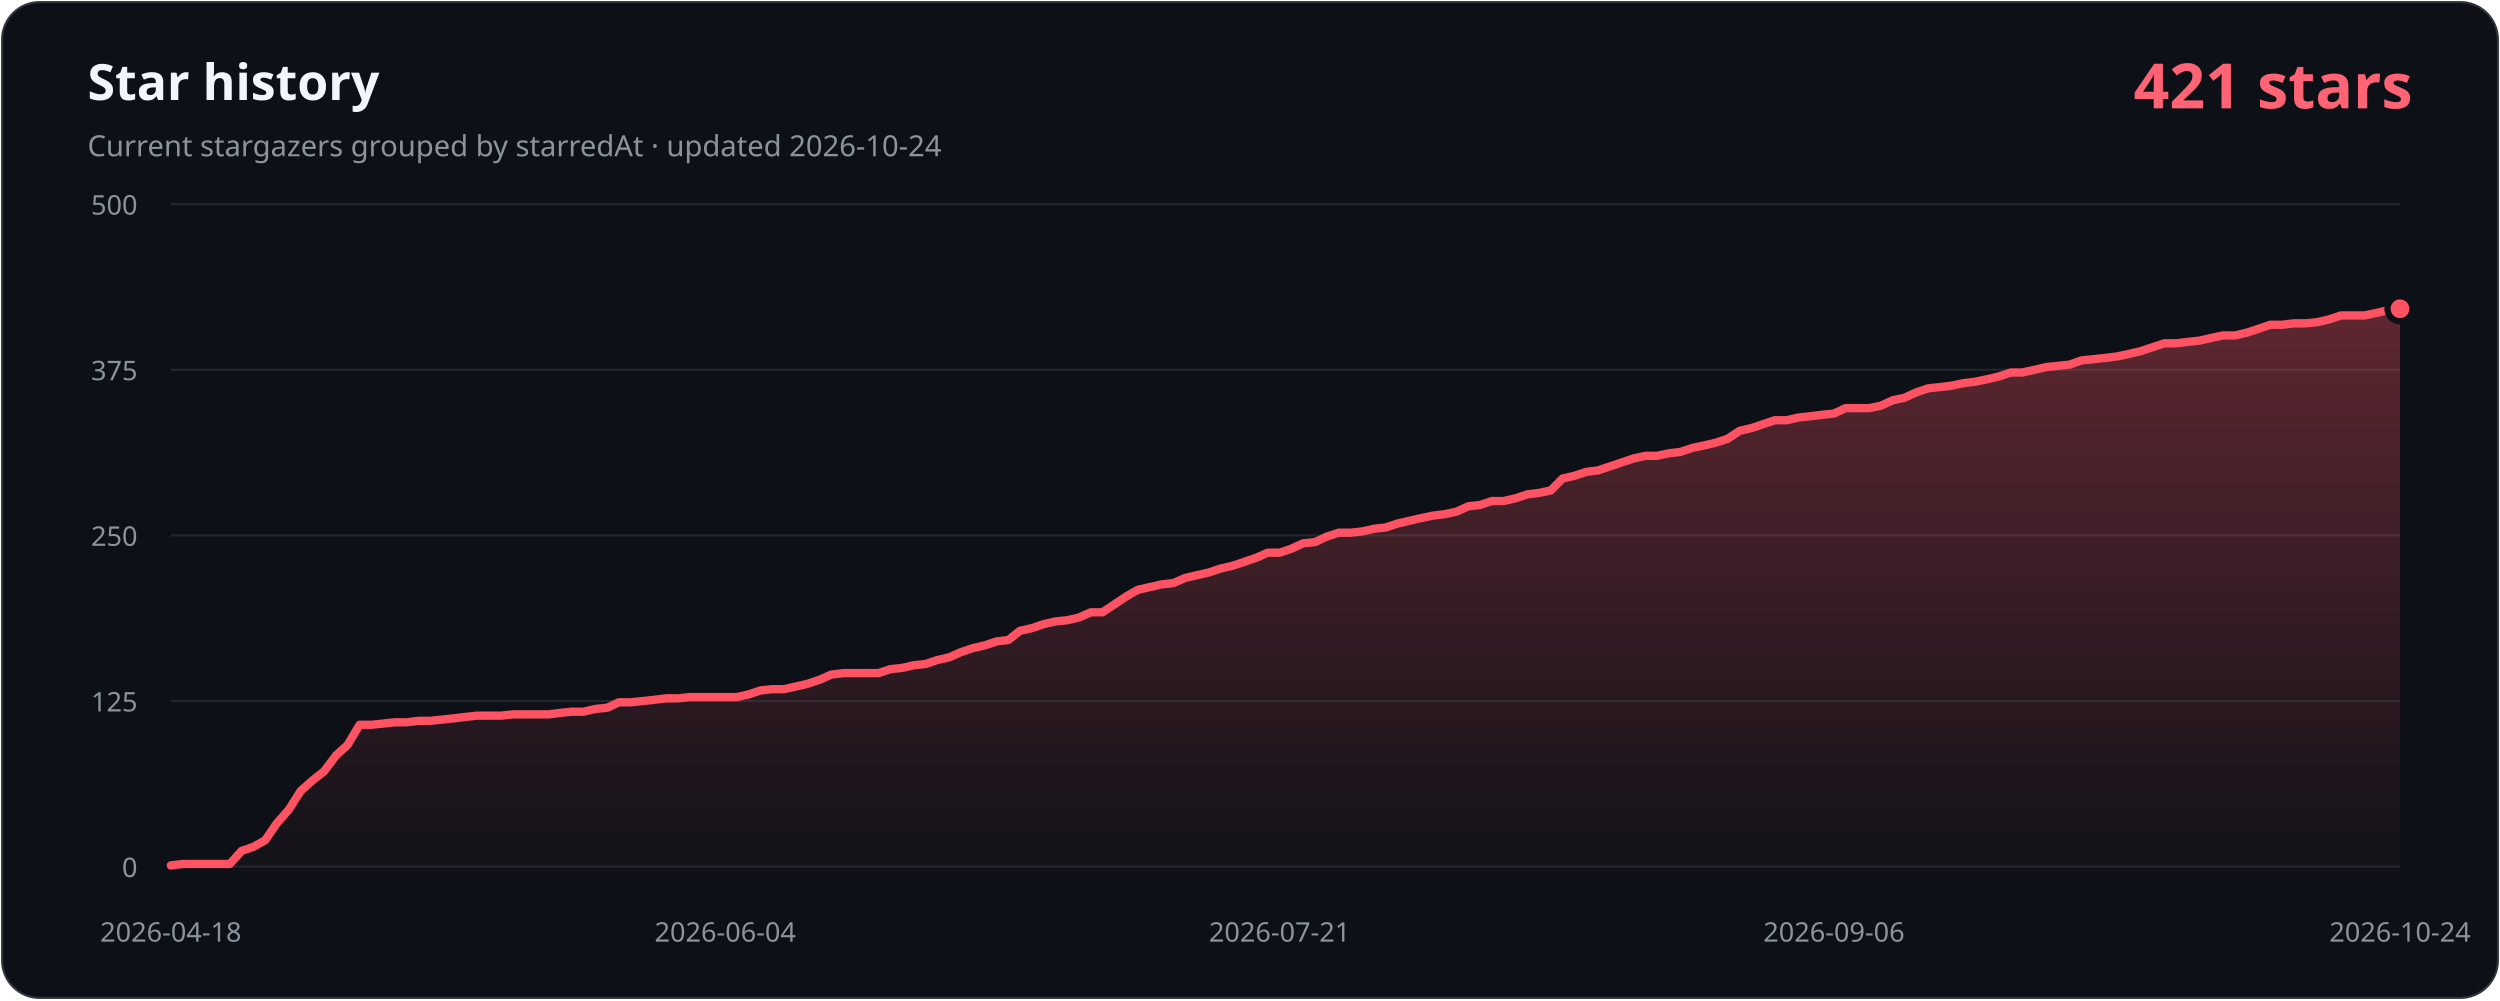
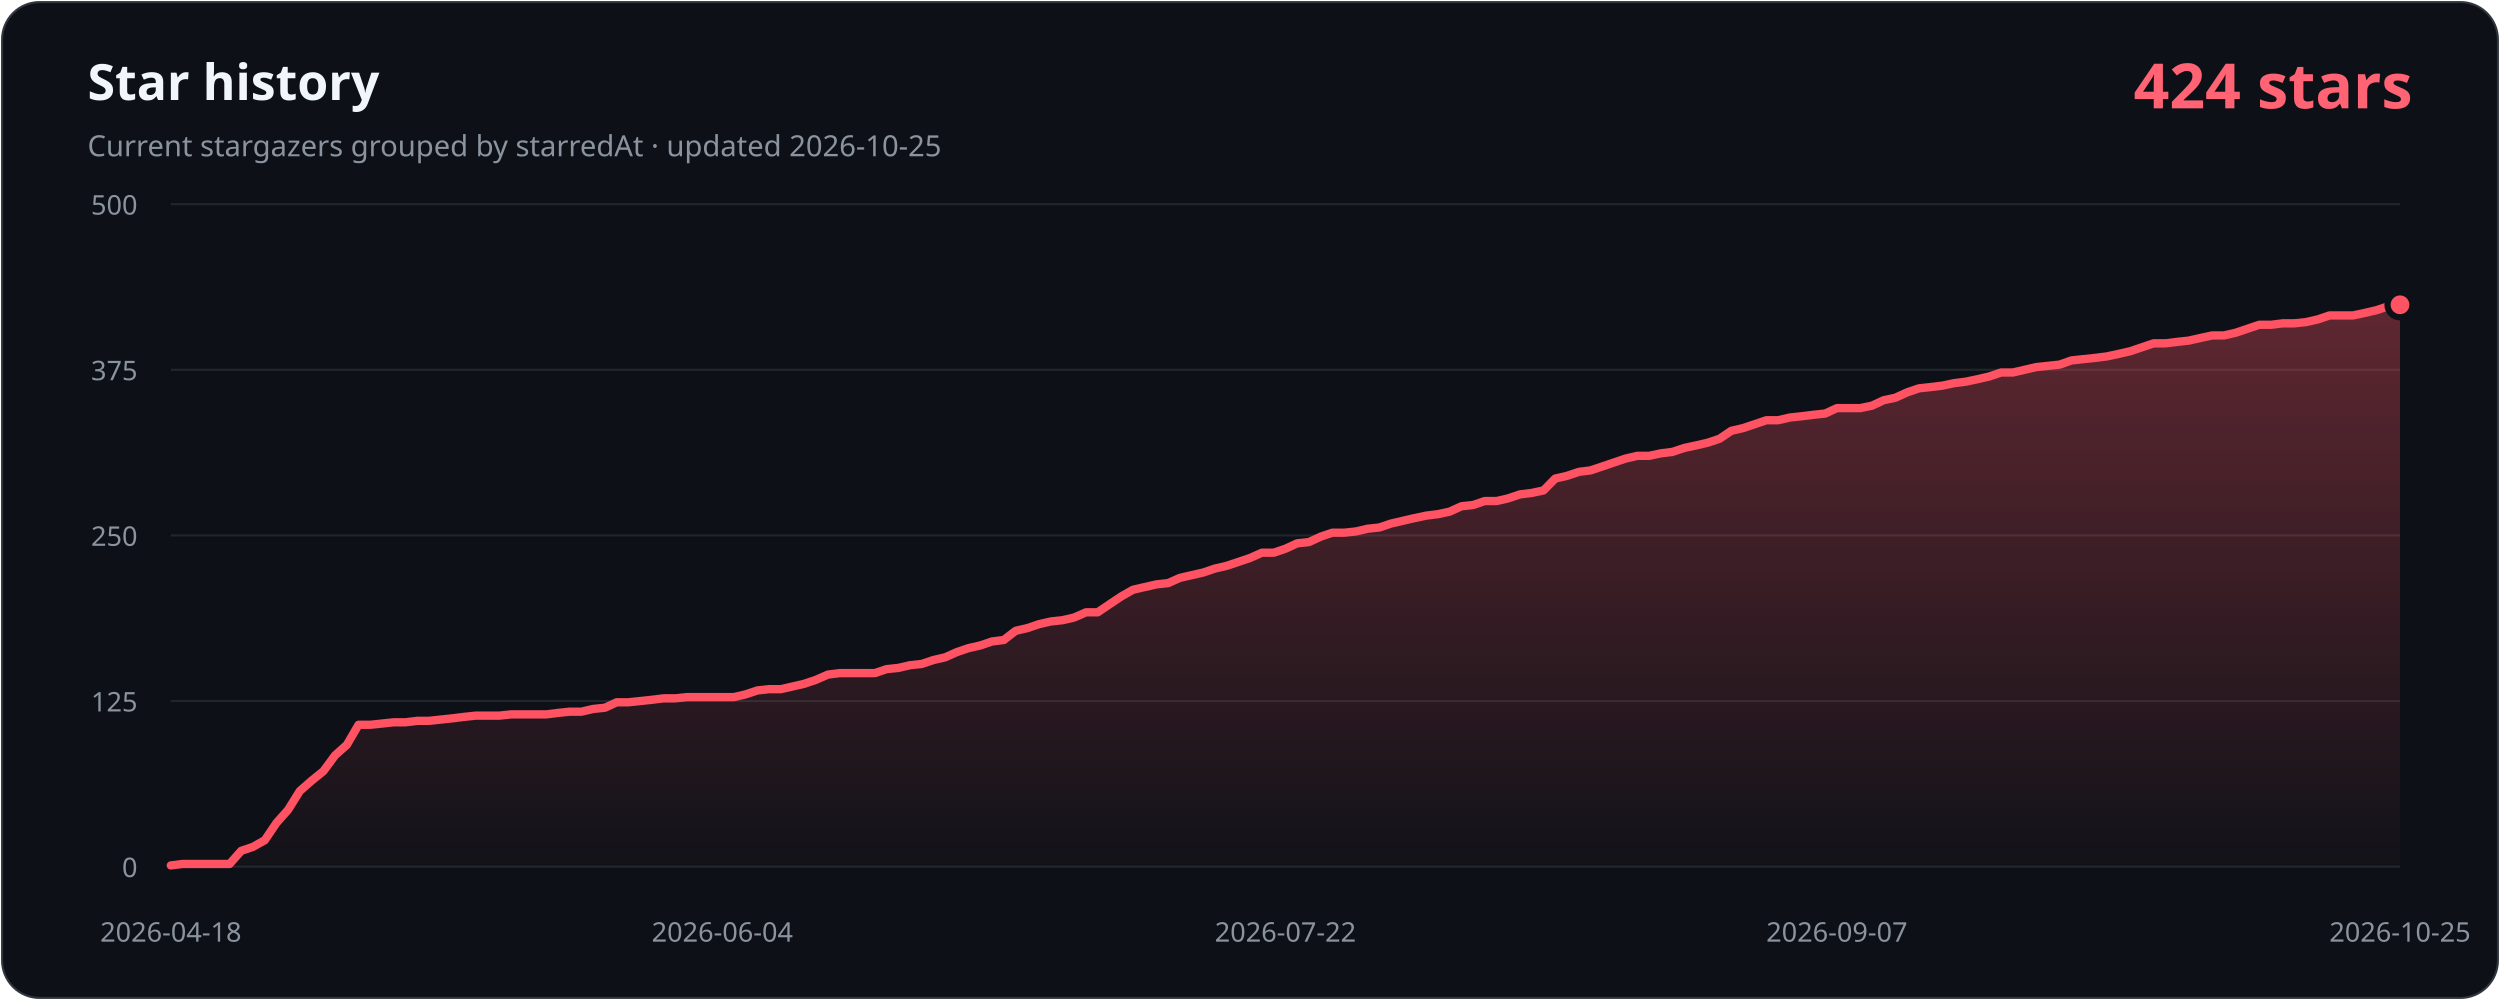
- <svg xmlns="http://www.w3.org/2000/svg" width="1200" height="480" viewBox="0 0 1200 480" role="img" aria-labelledby="title description" data-history-hash="0e7e052da0c657d6862a">
+ <svg xmlns="http://www.w3.org/2000/svg" width="1200" height="480" viewBox="0 0 1200 480" role="img" aria-labelledby="title description" data-history-hash="4302aebb946ed00efcca">
  <defs>
    <linearGradient id="area" x1="0" y1="0" x2="0" y2="1">
      <stop offset="0" stop-color="#ff5263" stop-opacity="0.34" />
      <stop offset="1" stop-color="#ff5263" stop-opacity="0.02" />
    </linearGradient>
  </defs>
  <rect x="1" y="1" width="1198" height="478" rx="18" fill="#0d1117" stroke="#30363d" />
  <text x="42" y="48" fill="#f0f6fc" font-family="Segoe UI, sans-serif" font-size="24" font-weight="700">Star history</text>
-   <text x="42" y="75" fill="#8b949e" font-family="Segoe UI, sans-serif" font-size="14">Current stargazers grouped by starredAt · updated 2026-10-24</text>
-   <text x="1158" y="52" fill="#ff6374" font-family="Segoe UI, sans-serif" font-size="30" font-weight="700" text-anchor="end">421 stars</text>
+   <text x="42" y="75" fill="#8b949e" font-family="Segoe UI, sans-serif" font-size="14">Current stargazers grouped by starredAt · updated 2026-10-25</text>
+   <text x="1158" y="52" fill="#ff6374" font-family="Segoe UI, sans-serif" font-size="30" font-weight="700" text-anchor="end">424 stars</text>
  <g font-family="Segoe UI, sans-serif" font-size="13">
    <line class="grid" x1="82" y1="416.0" x2="1152" y2="416.0" />
    <text class="axis" x="66" y="421.0" text-anchor="end">0</text>
    <line class="grid" x1="82" y1="336.5" x2="1152" y2="336.5" />
    <text class="axis" x="66" y="341.5" text-anchor="end">125</text>
    <line class="grid" x1="82" y1="257.0" x2="1152" y2="257.0" />
    <text class="axis" x="66" y="262.0" text-anchor="end">250</text>
    <line class="grid" x1="82" y1="177.5" x2="1152" y2="177.5" />
    <text class="axis" x="66" y="182.5" text-anchor="end">375</text>
    <line class="grid" x1="82" y1="98.0" x2="1152" y2="98.0" />
    <text class="axis" x="66" y="103.0" text-anchor="end">500</text>
    <text class="axis" x="82.0" y="452" text-anchor="middle">2026-04-18</text>
-     <text class="axis" x="348.1" y="452" text-anchor="middle">2026-06-04</text>
-     <text class="axis" x="614.2" y="452" text-anchor="middle">2026-07-21</text>
-     <text class="axis" x="880.3" y="452" text-anchor="middle">2026-09-06</text>
-     <text class="axis" x="1152.0" y="452" text-anchor="middle">2026-10-24</text>
+     <text class="axis" x="346.7" y="452" text-anchor="middle">2026-06-04</text>
+     <text class="axis" x="617.0" y="452" text-anchor="middle">2026-07-22</text>
+     <text class="axis" x="881.7" y="452" text-anchor="middle">2026-09-07</text>
+     <text class="axis" x="1152.0" y="452" text-anchor="middle">2026-10-25</text>
  </g>
-   <path d="M 82,416 L 82.0,415.4 L 87.7,414.7 L 93.3,414.7 L 99.0,414.7 L 104.6,414.7 L 110.3,414.7 L 116.0,408.4 L 121.6,406.5 L 127.3,403.3 L 133.0,395.0 L 138.6,388.7 L 144.3,379.7 L 149.9,374.7 L 155.6,370.2 L 161.3,362.6 L 166.9,357.5 L 172.6,347.9 L 178.2,347.9 L 183.9,347.3 L 189.6,346.7 L 195.2,346.7 L 200.9,346.0 L 206.6,346.0 L 212.2,345.4 L 217.9,344.8 L 223.5,344.1 L 229.2,343.5 L 234.9,343.5 L 240.5,343.5 L 246.2,342.9 L 251.8,342.9 L 257.5,342.9 L 263.2,342.9 L 268.8,342.2 L 274.5,341.6 L 280.1,341.6 L 285.8,340.3 L 291.5,339.7 L 297.1,337.1 L 302.8,337.1 L 308.5,336.5 L 314.1,335.9 L 319.8,335.2 L 325.4,335.2 L 331.1,334.6 L 336.8,334.6 L 342.4,334.6 L 348.1,334.6 L 353.7,334.6 L 359.4,333.3 L 365.1,331.4 L 370.7,330.8 L 376.4,330.8 L 382.1,329.5 L 387.7,328.2 L 393.4,326.3 L 399.0,323.8 L 404.7,323.1 L 410.4,323.1 L 416.0,323.1 L 421.7,323.1 L 427.3,321.2 L 433.0,320.6 L 438.7,319.3 L 444.3,318.7 L 450.0,316.8 L 455.7,315.5 L 461.3,313.0 L 467.0,311.1 L 472.6,309.8 L 478.3,307.9 L 484.0,307.2 L 489.6,302.8 L 495.3,301.5 L 500.9,299.6 L 506.6,298.3 L 512.3,297.7 L 517.9,296.4 L 523.6,293.9 L 529.2,293.9 L 534.9,290.1 L 540.6,286.3 L 546.2,283.1 L 551.9,281.8 L 557.6,280.5 L 563.2,279.9 L 568.9,277.4 L 574.5,276.1 L 580.2,274.8 L 585.9,272.9 L 591.5,271.6 L 597.2,269.7 L 602.8,267.8 L 608.5,265.3 L 614.2,265.3 L 619.8,263.4 L 625.5,260.8 L 631.2,260.2 L 636.8,257.6 L 642.5,255.7 L 648.1,255.7 L 653.8,255.1 L 659.5,253.8 L 665.1,253.2 L 670.8,251.3 L 676.4,250.0 L 682.1,248.7 L 687.8,247.5 L 693.4,246.8 L 699.1,245.6 L 704.8,243.0 L 710.4,242.4 L 716.1,240.5 L 721.7,240.5 L 727.4,239.2 L 733.1,237.3 L 738.7,236.6 L 744.4,235.4 L 750.0,229.7 L 755.7,228.4 L 761.4,226.5 L 767.0,225.8 L 772.7,223.9 L 778.3,222.0 L 784.0,220.1 L 789.7,218.8 L 795.3,218.8 L 801.0,217.6 L 806.7,216.9 L 812.3,215.0 L 818.0,213.8 L 823.6,212.5 L 829.3,210.6 L 835.0,206.8 L 840.6,205.5 L 846.3,203.6 L 851.9,201.7 L 857.6,201.7 L 863.3,200.4 L 868.9,199.8 L 874.6,199.1 L 880.3,198.5 L 885.9,195.9 L 891.6,195.9 L 897.2,195.9 L 902.9,194.7 L 908.6,192.1 L 914.2,190.9 L 919.9,188.3 L 925.5,186.4 L 931.2,185.8 L 936.9,185.1 L 942.5,183.9 L 948.2,183.2 L 953.9,182.0 L 959.5,180.7 L 965.2,178.8 L 970.8,178.8 L 976.5,177.5 L 982.2,176.2 L 987.8,175.6 L 993.5,175.0 L 999.1,173.0 L 1004.8,172.4 L 1010.5,171.8 L 1016.1,171.1 L 1021.8,169.9 L 1027.4,168.6 L 1033.1,166.7 L 1038.8,164.8 L 1044.4,164.8 L 1050.1,164.1 L 1055.8,163.5 L 1061.4,162.2 L 1067.1,161.0 L 1072.7,161.0 L 1078.4,159.7 L 1084.1,157.8 L 1089.7,155.9 L 1095.4,155.9 L 1101.0,155.2 L 1106.7,155.2 L 1112.4,154.6 L 1118.0,153.3 L 1123.7,151.4 L 1129.4,151.4 L 1135.0,151.4 L 1140.7,150.2 L 1146.3,148.9 L 1152.0,148.2 L 1152,416 Z" fill="url(#area)" />
-   <polyline points="82.0,415.4 87.7,414.7 93.3,414.7 99.0,414.7 104.6,414.7 110.3,414.7 116.0,408.4 121.6,406.5 127.3,403.3 133.0,395.0 138.6,388.7 144.3,379.7 149.9,374.7 155.6,370.2 161.3,362.6 166.9,357.5 172.6,347.9 178.2,347.9 183.9,347.3 189.6,346.7 195.2,346.7 200.9,346.0 206.6,346.0 212.2,345.4 217.9,344.8 223.5,344.1 229.2,343.5 234.9,343.5 240.5,343.5 246.2,342.9 251.8,342.9 257.5,342.9 263.2,342.9 268.8,342.2 274.5,341.6 280.1,341.6 285.8,340.3 291.5,339.7 297.1,337.1 302.8,337.1 308.5,336.5 314.1,335.9 319.8,335.2 325.4,335.2 331.1,334.6 336.8,334.6 342.4,334.6 348.1,334.6 353.7,334.6 359.4,333.3 365.1,331.4 370.7,330.8 376.4,330.8 382.1,329.5 387.7,328.2 393.4,326.3 399.0,323.8 404.7,323.1 410.4,323.1 416.0,323.1 421.7,323.1 427.3,321.2 433.0,320.6 438.7,319.3 444.3,318.7 450.0,316.8 455.7,315.5 461.3,313.0 467.0,311.1 472.6,309.8 478.3,307.9 484.0,307.2 489.6,302.8 495.3,301.5 500.9,299.6 506.6,298.3 512.3,297.7 517.9,296.4 523.6,293.9 529.2,293.9 534.9,290.1 540.6,286.3 546.2,283.1 551.9,281.8 557.6,280.5 563.2,279.9 568.9,277.4 574.5,276.1 580.2,274.8 585.9,272.9 591.5,271.6 597.2,269.7 602.8,267.8 608.5,265.3 614.2,265.3 619.8,263.4 625.5,260.8 631.2,260.2 636.8,257.6 642.5,255.7 648.1,255.7 653.8,255.1 659.5,253.8 665.1,253.2 670.8,251.3 676.4,250.0 682.1,248.7 687.8,247.5 693.4,246.8 699.1,245.6 704.8,243.0 710.4,242.4 716.1,240.5 721.7,240.5 727.4,239.2 733.1,237.3 738.7,236.6 744.4,235.4 750.0,229.7 755.7,228.4 761.4,226.5 767.0,225.8 772.7,223.9 778.3,222.0 784.0,220.1 789.7,218.8 795.3,218.8 801.0,217.6 806.7,216.9 812.3,215.0 818.0,213.8 823.6,212.5 829.3,210.6 835.0,206.8 840.6,205.5 846.3,203.6 851.9,201.7 857.6,201.7 863.3,200.4 868.9,199.8 874.6,199.1 880.3,198.5 885.9,195.9 891.6,195.9 897.2,195.9 902.9,194.7 908.6,192.1 914.2,190.9 919.9,188.3 925.5,186.4 931.2,185.8 936.9,185.1 942.5,183.9 948.2,183.2 953.9,182.0 959.5,180.7 965.2,178.8 970.8,178.8 976.5,177.5 982.2,176.2 987.8,175.6 993.5,175.0 999.1,173.0 1004.8,172.4 1010.5,171.8 1016.1,171.1 1021.8,169.9 1027.4,168.6 1033.1,166.7 1038.8,164.8 1044.4,164.8 1050.1,164.1 1055.8,163.5 1061.4,162.2 1067.1,161.0 1072.7,161.0 1078.4,159.7 1084.1,157.8 1089.7,155.9 1095.4,155.9 1101.0,155.2 1106.7,155.2 1112.4,154.6 1118.0,153.3 1123.7,151.4 1129.4,151.4 1135.0,151.4 1140.7,150.2 1146.3,148.9 1152.0,148.2" fill="none" stroke="#ff5263" stroke-width="4" stroke-linecap="round" stroke-linejoin="round" />
-   <circle cx="1152.0" cy="148.2" r="6" fill="#ff5263" stroke="#0d1117" stroke-width="3" />
+   <path d="M 82,416 L 82.0,415.4 L 87.6,414.7 L 93.3,414.7 L 98.9,414.7 L 104.5,414.7 L 110.2,414.7 L 115.8,408.4 L 121.4,406.5 L 127.1,403.3 L 132.7,395.0 L 138.3,388.7 L 143.9,379.7 L 149.6,374.7 L 155.2,370.2 L 160.8,362.6 L 166.5,357.5 L 172.1,347.9 L 177.7,347.9 L 183.4,347.3 L 189.0,346.7 L 194.6,346.7 L 200.3,346.0 L 205.9,346.0 L 211.5,345.4 L 217.2,344.8 L 222.8,344.1 L 228.4,343.5 L 234.1,343.5 L 239.7,343.5 L 245.3,342.9 L 250.9,342.9 L 256.6,342.9 L 262.2,342.9 L 267.8,342.2 L 273.5,341.6 L 279.1,341.6 L 284.7,340.3 L 290.4,339.7 L 296.0,337.1 L 301.6,337.1 L 307.3,336.5 L 312.9,335.9 L 318.5,335.2 L 324.2,335.2 L 329.8,334.6 L 335.4,334.6 L 341.1,334.6 L 346.7,334.6 L 352.3,334.6 L 357.9,333.3 L 363.6,331.4 L 369.2,330.8 L 374.8,330.8 L 380.5,329.5 L 386.1,328.2 L 391.7,326.3 L 397.4,323.8 L 403.0,323.1 L 408.6,323.1 L 414.3,323.1 L 419.9,323.1 L 425.5,321.2 L 431.2,320.6 L 436.8,319.3 L 442.4,318.7 L 448.1,316.8 L 453.7,315.5 L 459.3,313.0 L 464.9,311.1 L 470.6,309.8 L 476.2,307.9 L 481.8,307.2 L 487.5,302.8 L 493.1,301.5 L 498.7,299.6 L 504.4,298.3 L 510.0,297.7 L 515.6,296.4 L 521.3,293.9 L 526.9,293.9 L 532.5,290.1 L 538.2,286.3 L 543.8,283.1 L 549.4,281.8 L 555.1,280.5 L 560.7,279.9 L 566.3,277.4 L 571.9,276.1 L 577.6,274.8 L 583.2,272.9 L 588.8,271.6 L 594.5,269.7 L 600.1,267.8 L 605.7,265.3 L 611.4,265.3 L 617.0,263.4 L 622.6,260.8 L 628.3,260.2 L 633.9,257.6 L 639.5,255.7 L 645.2,255.7 L 650.8,255.1 L 656.4,253.8 L 662.1,253.2 L 667.7,251.3 L 673.3,250.0 L 678.9,248.7 L 684.6,247.5 L 690.2,246.8 L 695.8,245.6 L 701.5,243.0 L 707.1,242.4 L 712.7,240.5 L 718.4,240.5 L 724.0,239.2 L 729.6,237.3 L 735.3,236.6 L 740.9,235.4 L 746.5,229.7 L 752.2,228.4 L 757.8,226.5 L 763.4,225.8 L 769.1,223.9 L 774.7,222.0 L 780.3,220.1 L 785.9,218.8 L 791.6,218.8 L 797.2,217.6 L 802.8,216.9 L 808.5,215.0 L 814.1,213.8 L 819.7,212.5 L 825.4,210.6 L 831.0,206.8 L 836.6,205.5 L 842.3,203.6 L 847.9,201.7 L 853.5,201.7 L 859.2,200.4 L 864.8,199.8 L 870.4,199.1 L 876.1,198.5 L 881.7,195.9 L 887.3,195.9 L 892.9,195.9 L 898.6,194.7 L 904.2,192.1 L 909.8,190.9 L 915.5,188.3 L 921.1,186.4 L 926.7,185.8 L 932.4,185.1 L 938.0,183.9 L 943.6,183.2 L 949.3,182.0 L 954.9,180.7 L 960.5,178.8 L 966.2,178.8 L 971.8,177.5 L 977.4,176.2 L 983.1,175.6 L 988.7,175.0 L 994.3,173.0 L 999.9,172.4 L 1005.6,171.8 L 1011.2,171.1 L 1016.8,169.9 L 1022.5,168.6 L 1028.1,166.7 L 1033.7,164.8 L 1039.4,164.8 L 1045.0,164.1 L 1050.6,163.5 L 1056.3,162.2 L 1061.9,161.0 L 1067.5,161.0 L 1073.2,159.7 L 1078.8,157.8 L 1084.4,155.9 L 1090.1,155.9 L 1095.7,155.2 L 1101.3,155.2 L 1106.9,154.6 L 1112.6,153.3 L 1118.2,151.4 L 1123.8,151.4 L 1129.5,151.4 L 1135.1,150.2 L 1140.7,148.9 L 1146.4,147.0 L 1152.0,146.3 L 1152,416 Z" fill="url(#area)" />
+   <polyline points="82.0,415.4 87.6,414.7 93.3,414.7 98.9,414.7 104.5,414.7 110.2,414.7 115.8,408.4 121.4,406.5 127.1,403.3 132.7,395.0 138.3,388.7 143.9,379.7 149.6,374.7 155.2,370.2 160.8,362.6 166.5,357.5 172.1,347.9 177.7,347.9 183.4,347.3 189.0,346.7 194.6,346.7 200.3,346.0 205.9,346.0 211.5,345.4 217.2,344.8 222.8,344.1 228.4,343.5 234.1,343.5 239.7,343.5 245.3,342.9 250.9,342.9 256.6,342.9 262.2,342.9 267.8,342.2 273.5,341.6 279.1,341.6 284.7,340.3 290.4,339.7 296.0,337.1 301.6,337.1 307.3,336.5 312.9,335.9 318.5,335.2 324.2,335.2 329.8,334.6 335.4,334.6 341.1,334.6 346.7,334.6 352.3,334.6 357.9,333.3 363.6,331.4 369.2,330.8 374.8,330.8 380.5,329.5 386.1,328.2 391.7,326.3 397.4,323.8 403.0,323.1 408.6,323.1 414.3,323.1 419.9,323.1 425.5,321.2 431.2,320.6 436.8,319.3 442.4,318.7 448.1,316.8 453.7,315.5 459.3,313.0 464.9,311.1 470.6,309.8 476.2,307.9 481.8,307.2 487.5,302.8 493.1,301.5 498.7,299.6 504.4,298.3 510.0,297.7 515.6,296.4 521.3,293.9 526.9,293.9 532.5,290.1 538.2,286.3 543.8,283.1 549.4,281.8 555.1,280.5 560.7,279.9 566.3,277.4 571.9,276.1 577.6,274.8 583.2,272.9 588.8,271.6 594.5,269.7 600.1,267.8 605.7,265.3 611.4,265.3 617.0,263.4 622.6,260.8 628.3,260.2 633.9,257.6 639.5,255.7 645.2,255.7 650.8,255.1 656.4,253.8 662.1,253.2 667.7,251.3 673.3,250.0 678.9,248.7 684.6,247.5 690.2,246.8 695.8,245.6 701.5,243.0 707.1,242.4 712.7,240.5 718.4,240.5 724.0,239.2 729.6,237.3 735.3,236.6 740.9,235.4 746.5,229.7 752.2,228.4 757.8,226.5 763.4,225.8 769.1,223.9 774.7,222.0 780.3,220.1 785.9,218.8 791.6,218.8 797.2,217.6 802.8,216.9 808.5,215.0 814.1,213.8 819.7,212.5 825.4,210.6 831.0,206.8 836.6,205.5 842.3,203.6 847.9,201.7 853.5,201.7 859.2,200.4 864.8,199.8 870.4,199.1 876.1,198.5 881.7,195.9 887.3,195.9 892.9,195.9 898.6,194.7 904.2,192.1 909.8,190.9 915.5,188.3 921.1,186.4 926.7,185.8 932.4,185.1 938.0,183.9 943.6,183.2 949.3,182.0 954.9,180.7 960.5,178.8 966.2,178.8 971.8,177.5 977.4,176.2 983.1,175.6 988.7,175.0 994.3,173.0 999.9,172.4 1005.6,171.8 1011.2,171.1 1016.8,169.9 1022.5,168.6 1028.1,166.7 1033.7,164.8 1039.4,164.8 1045.0,164.1 1050.6,163.5 1056.3,162.2 1061.9,161.0 1067.5,161.0 1073.2,159.7 1078.8,157.8 1084.4,155.9 1090.1,155.9 1095.7,155.2 1101.3,155.2 1106.9,154.6 1112.6,153.3 1118.2,151.4 1123.8,151.4 1129.5,151.4 1135.1,150.2 1140.7,148.9 1146.4,147.0 1152.0,146.3" fill="none" stroke="#ff5263" stroke-width="4" stroke-linecap="round" stroke-linejoin="round" />
+   <circle cx="1152.0" cy="146.3" r="6" fill="#ff5263" stroke="#0d1117" stroke-width="3" />
  <style>.grid{stroke:#21262d;stroke-width:1}.axis{fill:#8b949e}</style>
</svg>
